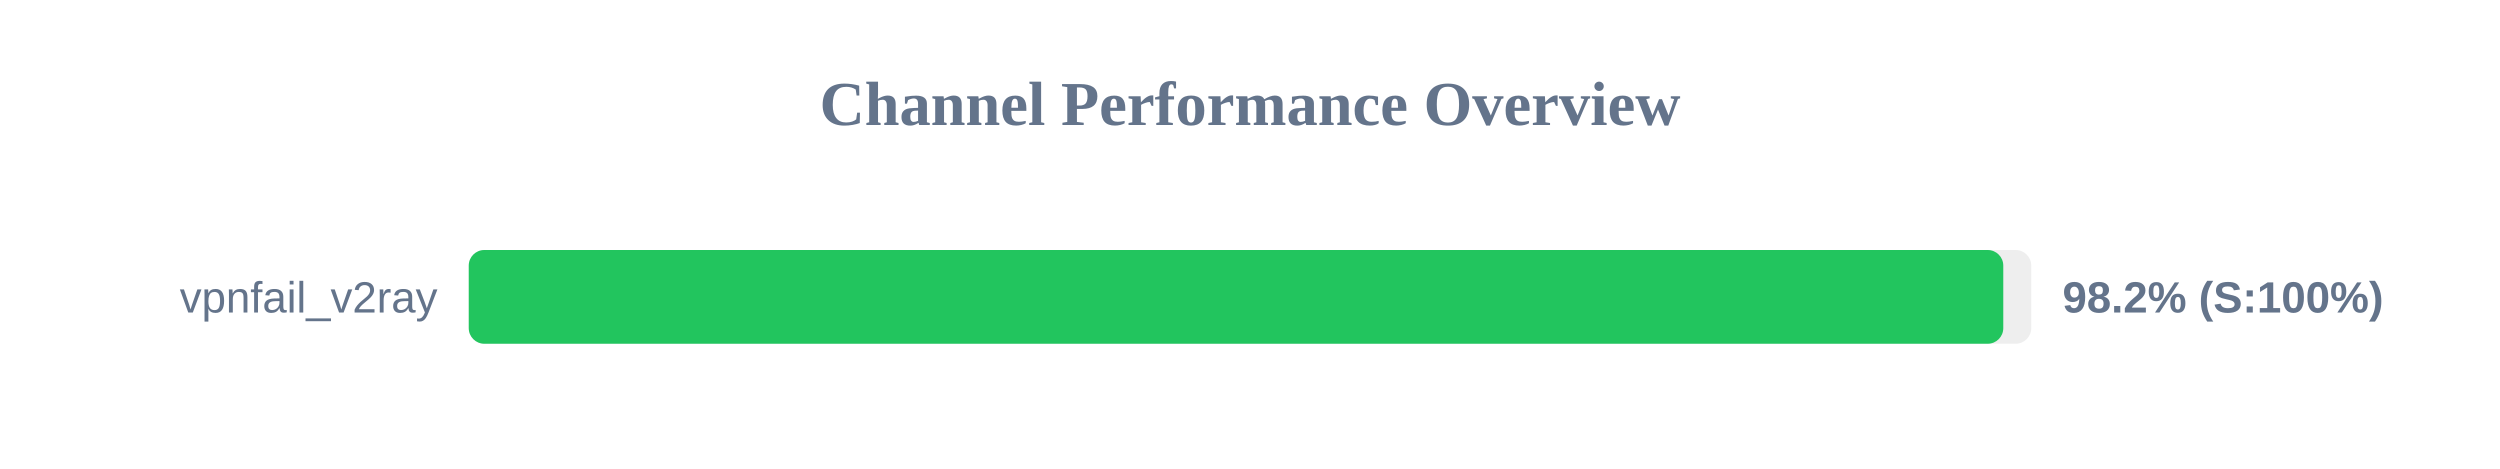
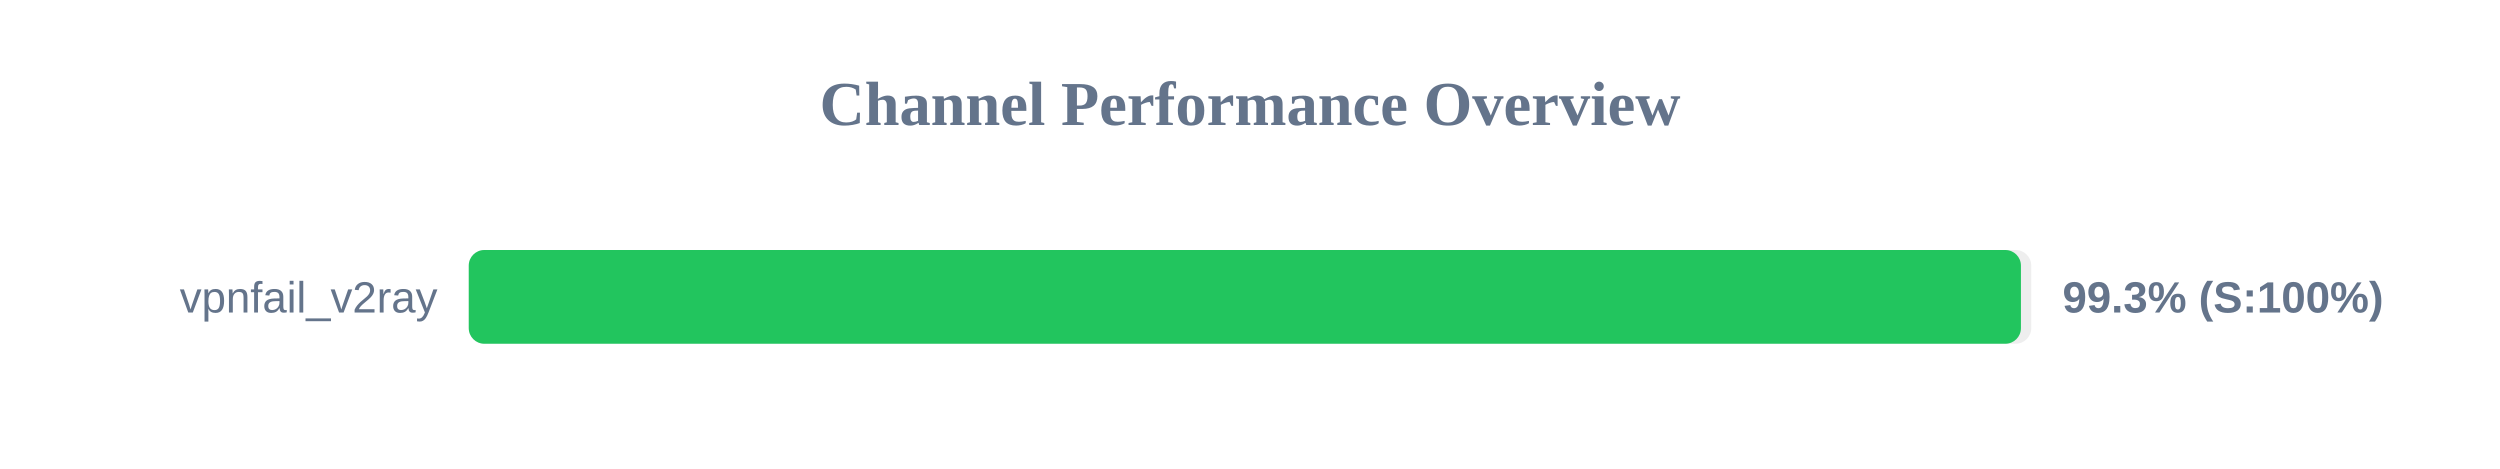
<svg xmlns="http://www.w3.org/2000/svg" width="800" height="150" version="1.1">
  <style>
        .row { font: 14px Arial; fill: #64748b; }
        .score { font: bold 14px Arial; fill: #64748b; }
    </style>
  <text x="400" y="40" text-anchor="middle" font-size="20px" font-weight="bold" fill="#64748b">Channel Performance Overview</text>
  <rect x="150" y="80" width="500" height="30" fill="#eee" rx="5" />
-   <rect x="150" y="80" width="491.05" height="30" fill="#22c55e" rx="5" />
+   <rect x="150" y="80" width="496.7" height="30" fill="#22c55e" rx="5" />
  <text x="140" y="100" text-anchor="end" class="row">vpnfail_v2ray</text>
-   <text x="660" y="100" text-anchor="start" class="score">98.2% (S:100%)</text>
+   <text x="660" y="100" text-anchor="start" class="score">99.3% (S:100%)</text>
</svg>
